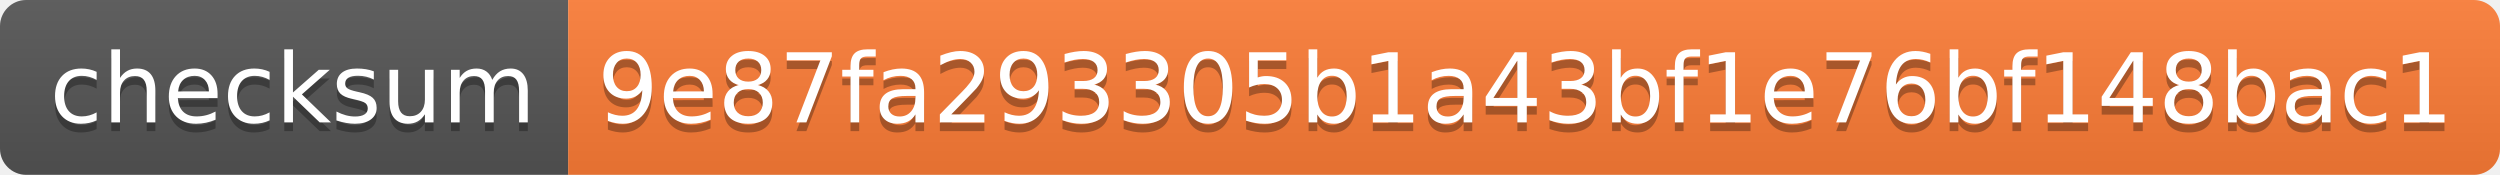
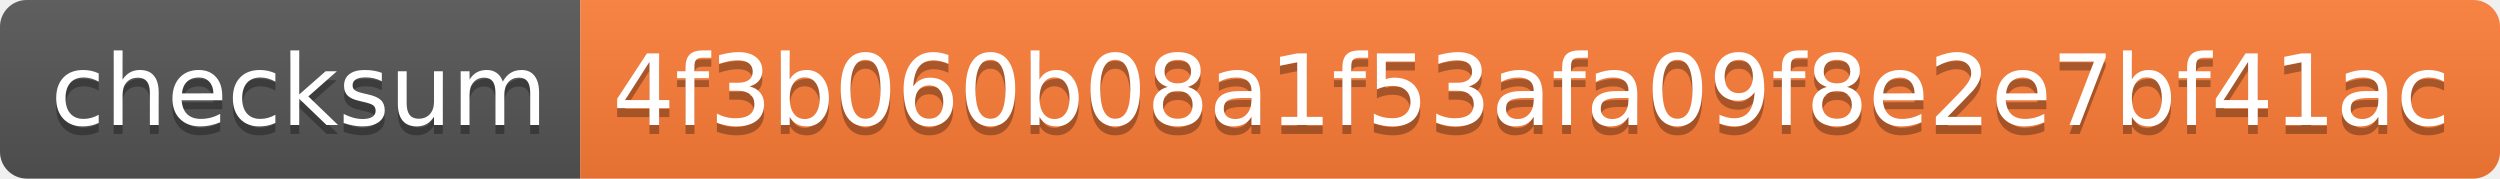
- <svg xmlns="http://www.w3.org/2000/svg" width="286" height="20" role="img" aria-label="checksum: 9e87fa293305b1a43bf1e76bf148bac1">
+ <svg xmlns="http://www.w3.org/2000/svg" width="280" height="20" role="img" aria-label="checksum: 4f3b060b08a1f53afa09f8e2e7bf41ac">
  <linearGradient id="s" x2="0" y2="100%">
    <stop offset="0" stop-color="#bbb" stop-opacity=".1" />
    <stop offset="1" stop-opacity=".1" />
  </linearGradient>
  <clipPath id="r">
-     <rect width="286" height="20" rx="3" fill="#fff" />
+     <rect width="280" height="20" rx="3" fill="#fff" />
  </clipPath>
  <g clip-path="url(#r)">
    <rect width="65" height="20" fill="#555" />
-     <rect x="65" width="221" height="20" fill="#fe7d37" />
-     <rect width="286" height="20" fill="url(#s)" />
+     <rect x="65" width="215" height="20" fill="#fe7d37" />
+     <rect width="280" height="20" fill="url(#s)" />
  </g>
  <g fill="#fff" text-anchor="middle" font-family="Verdana,Geneva,DejaVu Sans,sans-serif" text-rendering="geometricPrecision" font-size="110">
    <text aria-hidden="true" x="335" y="150" fill="#010101" fill-opacity=".3" transform="scale(.1)" textLength="550">checksum</text>
    <text x="335" y="140" transform="scale(.1)" fill="#fff" textLength="550">checksum</text>
-     <text aria-hidden="true" x="1745" y="150" fill="#010101" fill-opacity=".3" transform="scale(.1)" textLength="2110">9e87fa293305b1a43bf1e76bf148bac1</text>
-     <text x="1745" y="140" transform="scale(.1)" fill="#fff" textLength="2110">9e87fa293305b1a43bf1e76bf148bac1</text>
+     <text aria-hidden="true" x="1715" y="150" fill="#010101" fill-opacity=".3" transform="scale(.1)" textLength="2050">4f3b060b08a1f53afa09f8e2e7bf41ac</text>
+     <text x="1715" y="140" transform="scale(.1)" fill="#fff" textLength="2050">4f3b060b08a1f53afa09f8e2e7bf41ac</text>
  </g>
</svg>
